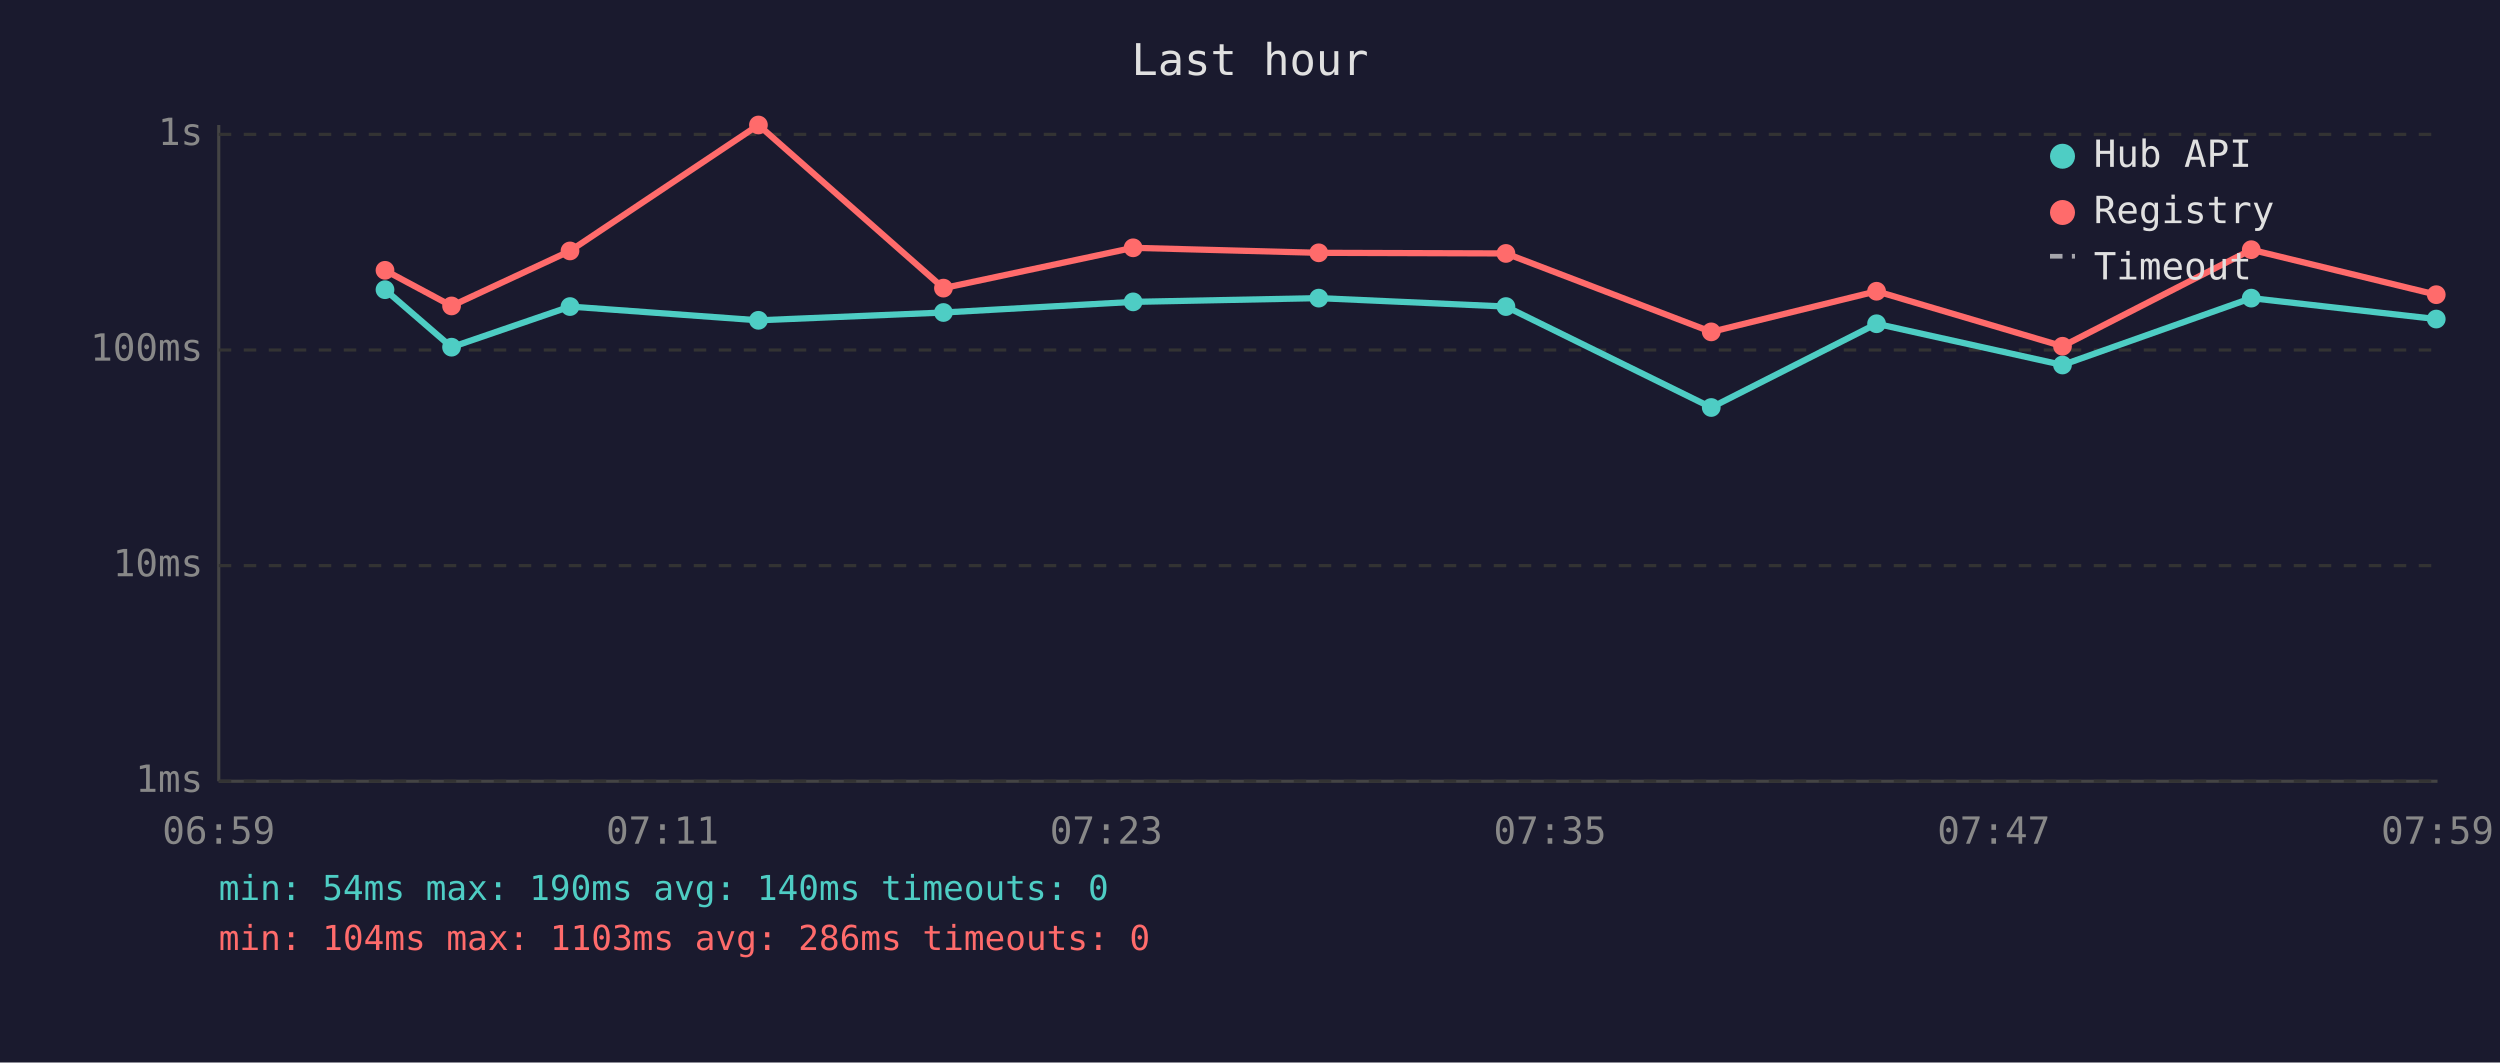
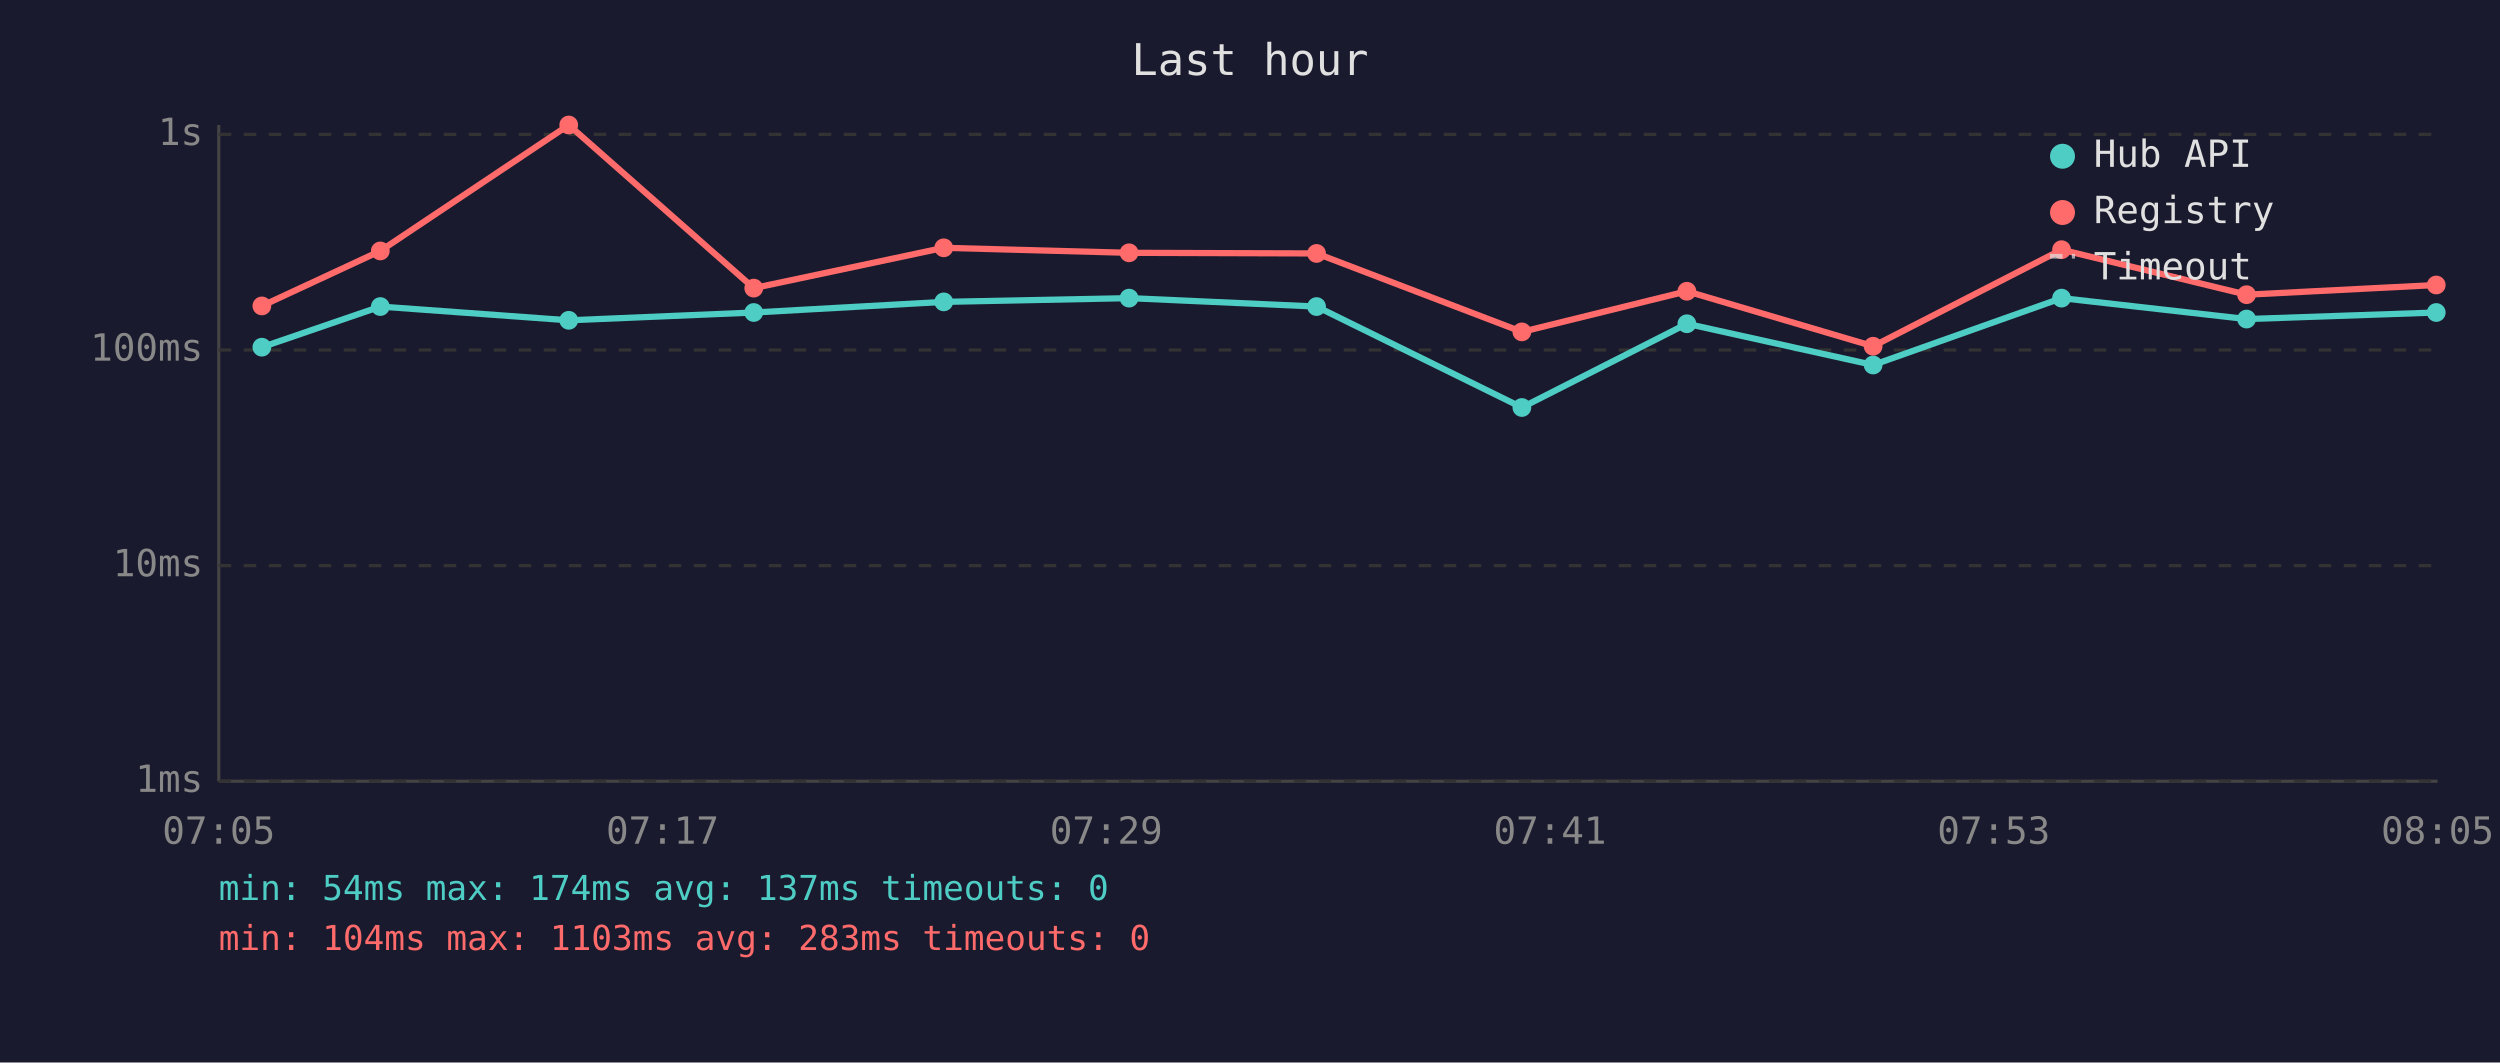
<svg xmlns="http://www.w3.org/2000/svg" viewBox="0 0 800 340" font-family="monospace" font-size="12">
  <rect width="800" height="340" fill="#1a1a2e" />
  <text x="400" y="24" fill="#e0e0e0" font-size="14" text-anchor="middle">Last hour</text>
  <line x1="70" y1="40" x2="70" y2="250" stroke="#444" stroke-width="1" />
  <line x1="70" y1="250" x2="780" y2="250" stroke="#444" stroke-width="1" />
  <line x1="70" y1="250" x2="780" y2="250" stroke="#333" stroke-width="1" stroke-dasharray="4" />
  <text x="65" y="250" fill="#888" text-anchor="end" dominant-baseline="middle">1ms</text>
  <line x1="70" y1="181" x2="780" y2="181" stroke="#333" stroke-width="1" stroke-dasharray="4" />
  <text x="65" y="181" fill="#888" text-anchor="end" dominant-baseline="middle">10ms</text>
  <line x1="70" y1="112" x2="780" y2="112" stroke="#333" stroke-width="1" stroke-dasharray="4" />
  <text x="65" y="112" fill="#888" text-anchor="end" dominant-baseline="middle">100ms</text>
  <line x1="70" y1="43" x2="780" y2="43" stroke="#333" stroke-width="1" stroke-dasharray="4" />
  <text x="65" y="43" fill="#888" text-anchor="end" dominant-baseline="middle">1s</text>
-   <text x="70" y="270" fill="#888" text-anchor="middle">06:59</text>
-   <text x="212" y="270" fill="#888" text-anchor="middle">07:11</text>
-   <text x="354" y="270" fill="#888" text-anchor="middle">07:23</text>
-   <text x="496" y="270" fill="#888" text-anchor="middle">07:35</text>
-   <text x="638" y="270" fill="#888" text-anchor="middle">07:47</text>
-   <text x="780" y="270" fill="#888" text-anchor="middle">07:59</text>
-   <polyline points="123.2,92.7 144.5,111.1 182.4,98.1 242.7,102.5 301.9,100.0 362.6,96.6 422.0,95.4 481.9,98.1 547.6,130.4 600.5,103.6 660.0,116.8 720.4,95.4 779.6,102.1" fill="none" stroke="#4ecdc4" stroke-width="2" opacity="1" />
-   <circle cx="123.2" cy="92.7" r="3" fill="#4ecdc4" />
-   <circle cx="144.5" cy="111.1" r="3" fill="#4ecdc4" />
-   <circle cx="182.4" cy="98.1" r="3" fill="#4ecdc4" />
-   <circle cx="242.7" cy="102.5" r="3" fill="#4ecdc4" />
-   <circle cx="301.9" cy="100.0" r="3" fill="#4ecdc4" />
-   <circle cx="362.6" cy="96.6" r="3" fill="#4ecdc4" />
-   <circle cx="422.0" cy="95.4" r="3" fill="#4ecdc4" />
-   <circle cx="481.9" cy="98.1" r="3" fill="#4ecdc4" />
-   <circle cx="547.6" cy="130.4" r="3" fill="#4ecdc4" />
-   <circle cx="600.5" cy="103.6" r="3" fill="#4ecdc4" />
-   <circle cx="660.0" cy="116.8" r="3" fill="#4ecdc4" />
-   <circle cx="720.4" cy="95.4" r="3" fill="#4ecdc4" />
-   <circle cx="779.6" cy="102.1" r="3" fill="#4ecdc4" />
-   <polyline points="123.2,86.5 144.5,97.9 182.4,80.3 242.7,40.0 301.9,92.2 362.6,79.3 422.0,80.9 481.9,81.1 547.6,106.2 600.5,93.2 660.0,110.8 720.4,79.9 779.6,94.3" fill="none" stroke="#ff6b6b" stroke-width="2" opacity="1" />
-   <circle cx="123.2" cy="86.5" r="3" fill="#ff6b6b" />
-   <circle cx="144.5" cy="97.9" r="3" fill="#ff6b6b" />
-   <circle cx="182.4" cy="80.3" r="3" fill="#ff6b6b" />
-   <circle cx="242.7" cy="40.0" r="3" fill="#ff6b6b" />
-   <circle cx="301.9" cy="92.2" r="3" fill="#ff6b6b" />
-   <circle cx="362.6" cy="79.3" r="3" fill="#ff6b6b" />
-   <circle cx="422.0" cy="80.9" r="3" fill="#ff6b6b" />
-   <circle cx="481.9" cy="81.1" r="3" fill="#ff6b6b" />
-   <circle cx="547.6" cy="106.2" r="3" fill="#ff6b6b" />
-   <circle cx="600.5" cy="93.2" r="3" fill="#ff6b6b" />
-   <circle cx="660.0" cy="110.8" r="3" fill="#ff6b6b" />
-   <circle cx="720.4" cy="79.9" r="3" fill="#ff6b6b" />
-   <circle cx="779.6" cy="94.3" r="3" fill="#ff6b6b" />
+   <text x="70" y="270" fill="#888" text-anchor="middle">07:05</text>
+   <text x="212" y="270" fill="#888" text-anchor="middle">07:17</text>
+   <text x="354" y="270" fill="#888" text-anchor="middle">07:29</text>
+   <text x="496" y="270" fill="#888" text-anchor="middle">07:41</text>
+   <text x="638" y="270" fill="#888" text-anchor="middle">07:53</text>
+   <text x="780" y="270" fill="#888" text-anchor="middle">08:05</text>
+   <polyline points="83.8,111.1 121.7,98.1 182.0,102.5 241.2,100.0 302.0,96.6 361.3,95.4 421.3,98.1 487.0,130.4 539.8,103.6 599.4,116.8 659.7,95.4 718.9,102.1 779.6,100.0" fill="none" stroke="#4ecdc4" stroke-width="2" opacity="1" />
+   <circle cx="83.8" cy="111.1" r="3" fill="#4ecdc4" />
+   <circle cx="121.7" cy="98.1" r="3" fill="#4ecdc4" />
+   <circle cx="182.0" cy="102.5" r="3" fill="#4ecdc4" />
+   <circle cx="241.2" cy="100.0" r="3" fill="#4ecdc4" />
+   <circle cx="302.0" cy="96.6" r="3" fill="#4ecdc4" />
+   <circle cx="361.3" cy="95.4" r="3" fill="#4ecdc4" />
+   <circle cx="421.3" cy="98.1" r="3" fill="#4ecdc4" />
+   <circle cx="487.0" cy="130.4" r="3" fill="#4ecdc4" />
+   <circle cx="539.8" cy="103.6" r="3" fill="#4ecdc4" />
+   <circle cx="599.4" cy="116.8" r="3" fill="#4ecdc4" />
+   <circle cx="659.7" cy="95.4" r="3" fill="#4ecdc4" />
+   <circle cx="718.9" cy="102.1" r="3" fill="#4ecdc4" />
+   <circle cx="779.6" cy="100.0" r="3" fill="#4ecdc4" />
+   <polyline points="83.8,97.9 121.7,80.3 182.0,40.0 241.2,92.2 302.0,79.3 361.3,80.9 421.3,81.1 487.0,106.2 539.8,93.2 599.4,110.8 659.7,79.9 718.9,94.3 779.6,91.2" fill="none" stroke="#ff6b6b" stroke-width="2" opacity="1" />
+   <circle cx="83.8" cy="97.9" r="3" fill="#ff6b6b" />
+   <circle cx="121.7" cy="80.3" r="3" fill="#ff6b6b" />
+   <circle cx="182.0" cy="40.0" r="3" fill="#ff6b6b" />
+   <circle cx="241.2" cy="92.2" r="3" fill="#ff6b6b" />
+   <circle cx="302.0" cy="79.3" r="3" fill="#ff6b6b" />
+   <circle cx="361.3" cy="80.9" r="3" fill="#ff6b6b" />
+   <circle cx="421.3" cy="81.1" r="3" fill="#ff6b6b" />
+   <circle cx="487.0" cy="106.2" r="3" fill="#ff6b6b" />
+   <circle cx="539.8" cy="93.2" r="3" fill="#ff6b6b" />
+   <circle cx="599.4" cy="110.8" r="3" fill="#ff6b6b" />
+   <circle cx="659.7" cy="79.9" r="3" fill="#ff6b6b" />
+   <circle cx="718.9" cy="94.3" r="3" fill="#ff6b6b" />
+   <circle cx="779.6" cy="91.2" r="3" fill="#ff6b6b" />
  <circle cx="660" cy="50" r="4" fill="#4ecdc4" />
  <text x="670" y="50" fill="#e0e0e0" dominant-baseline="middle">Hub API</text>
  <circle cx="660" cy="68" r="4" fill="#ff6b6b" />
  <text x="670" y="68" fill="#e0e0e0" dominant-baseline="middle">Registry</text>
  <line x1="656" y1="82" x2="664" y2="82" stroke="#e0e0e0" stroke-width="1.5" stroke-dasharray="4,3" opacity="0.7" />
  <text x="670" y="86" fill="#e0e0e0" dominant-baseline="middle">Timeout</text>
-   <text x="70" y="288" fill="#4ecdc4" font-size="11">min: 54ms  max: 190ms  avg: 140ms  timeouts: 0</text>
-   <text x="70" y="304" fill="#ff6b6b" font-size="11">min: 104ms  max: 1103ms  avg: 286ms  timeouts: 0</text>
+   <text x="70" y="288" fill="#4ecdc4" font-size="11">min: 54ms  max: 174ms  avg: 137ms  timeouts: 0</text>
+   <text x="70" y="304" fill="#ff6b6b" font-size="11">min: 104ms  max: 1103ms  avg: 283ms  timeouts: 0</text>
</svg>
